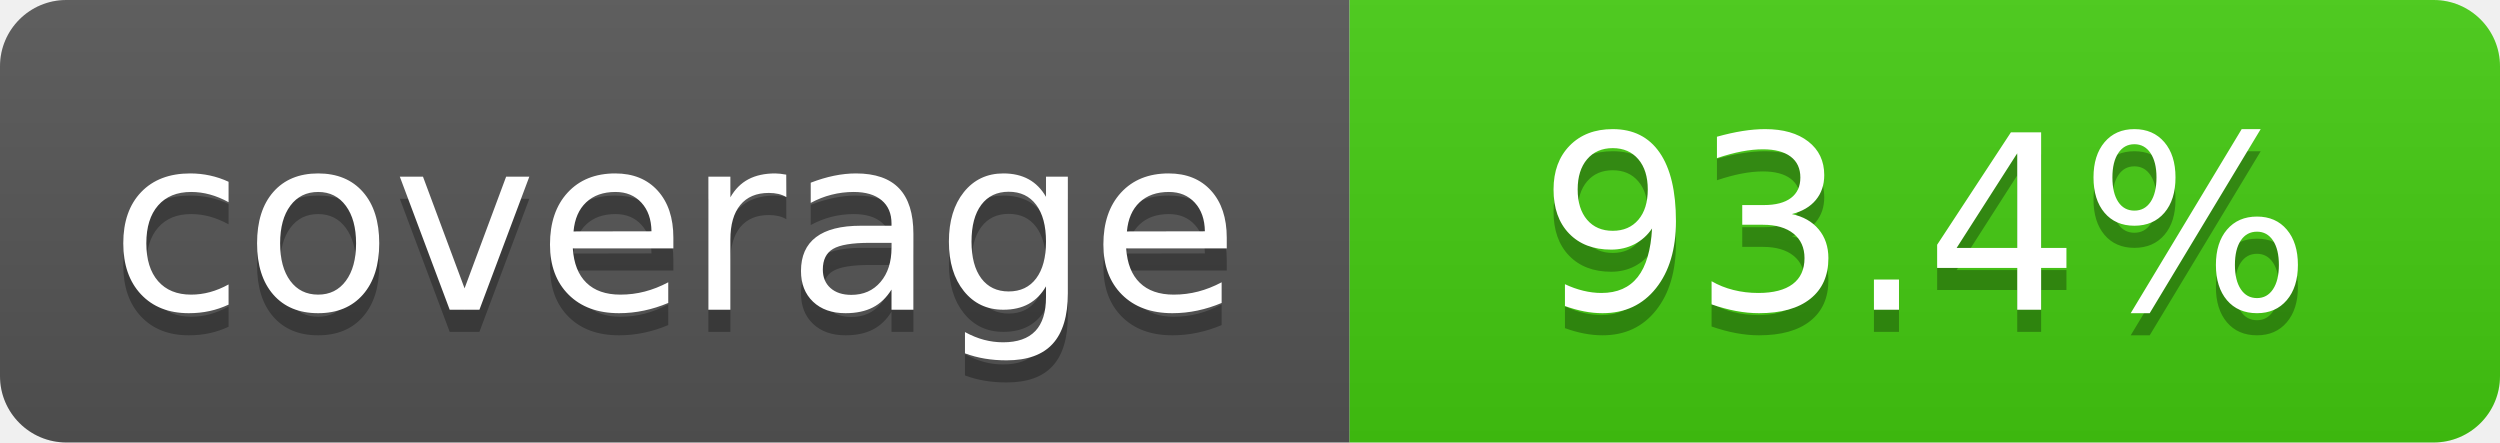
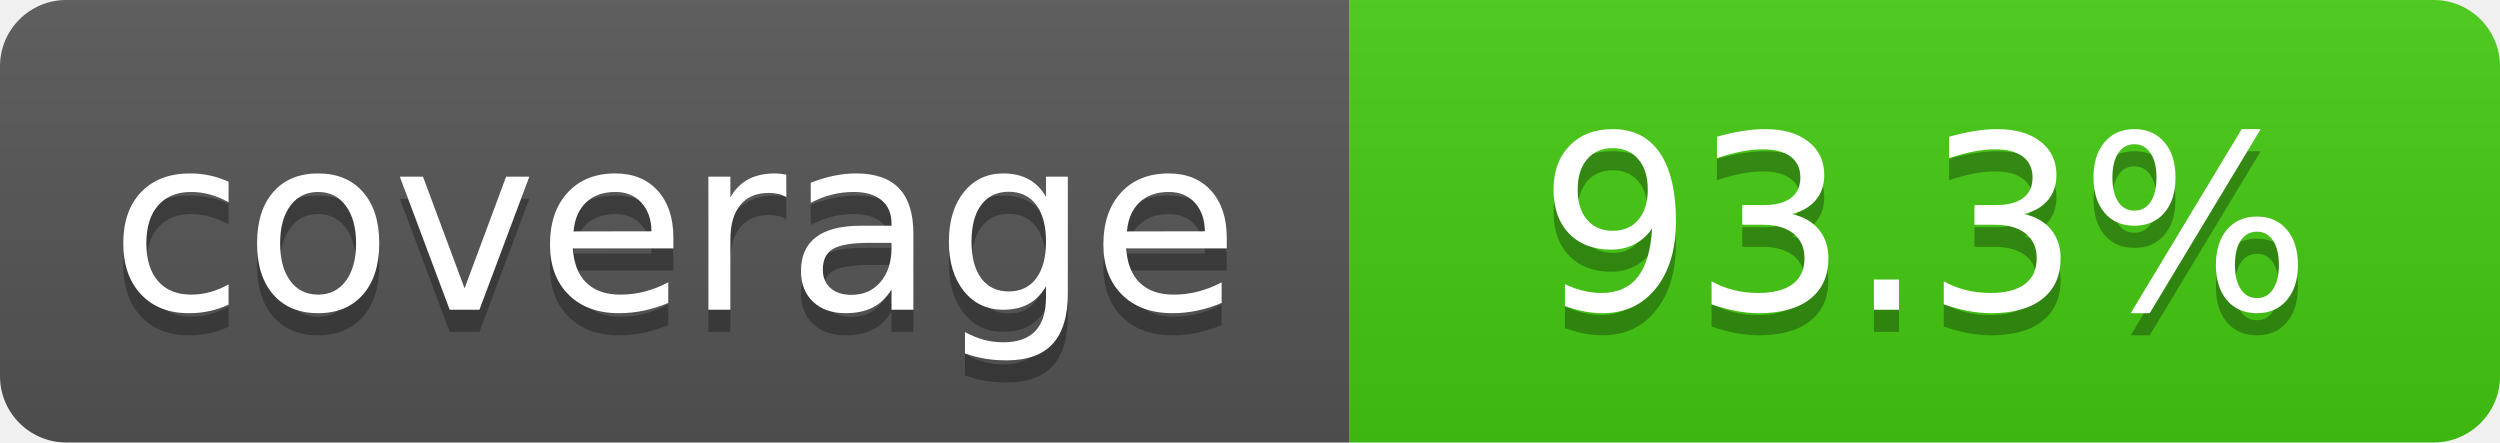
- <svg xmlns="http://www.w3.org/2000/svg" width="113" height="20" role="img" aria-label="coverage: 93.4%">
+ <svg xmlns="http://www.w3.org/2000/svg" width="113" height="20" role="img" aria-label="coverage: 93.3%">
  <linearGradient id="s" x2="0" y2="100%">
    <stop offset="0" stop-color="#bbb" stop-opacity=".1" />
    <stop offset="1" stop-opacity=".1" />
  </linearGradient>
  <clipPath id="r">
    <rect width="113" height="20" rx="3" fill="#fff" />
  </clipPath>
  <g clip-path="url(#r)">
    <rect width="61" height="20" fill="#555" />
    <rect x="61" width="52" height="20" fill="#4c1" />
    <rect width="113" height="20" fill="url(#s)" />
  </g>
  <g fill="#fff" text-anchor="middle" font-family="Verdana,Geneva,DejaVu Sans,sans-serif" font-size="110" text-rendering="geometricPrecision">
    <text x="305" y="150" transform="scale(.1)" fill="#010101" fill-opacity=".3">coverage</text>
    <text x="305" y="140" transform="scale(.1)">coverage</text>
-     <text x="870.0" y="150" transform="scale(.1)" fill="#010101" fill-opacity=".3">93.4%</text>
-     <text x="870.0" y="140" transform="scale(.1)">93.4%</text>
+     <text x="870.0" y="150" transform="scale(.1)" fill="#010101" fill-opacity=".3">93.3%</text>
+     <text x="870.0" y="140" transform="scale(.1)">93.3%</text>
  </g>
</svg>
